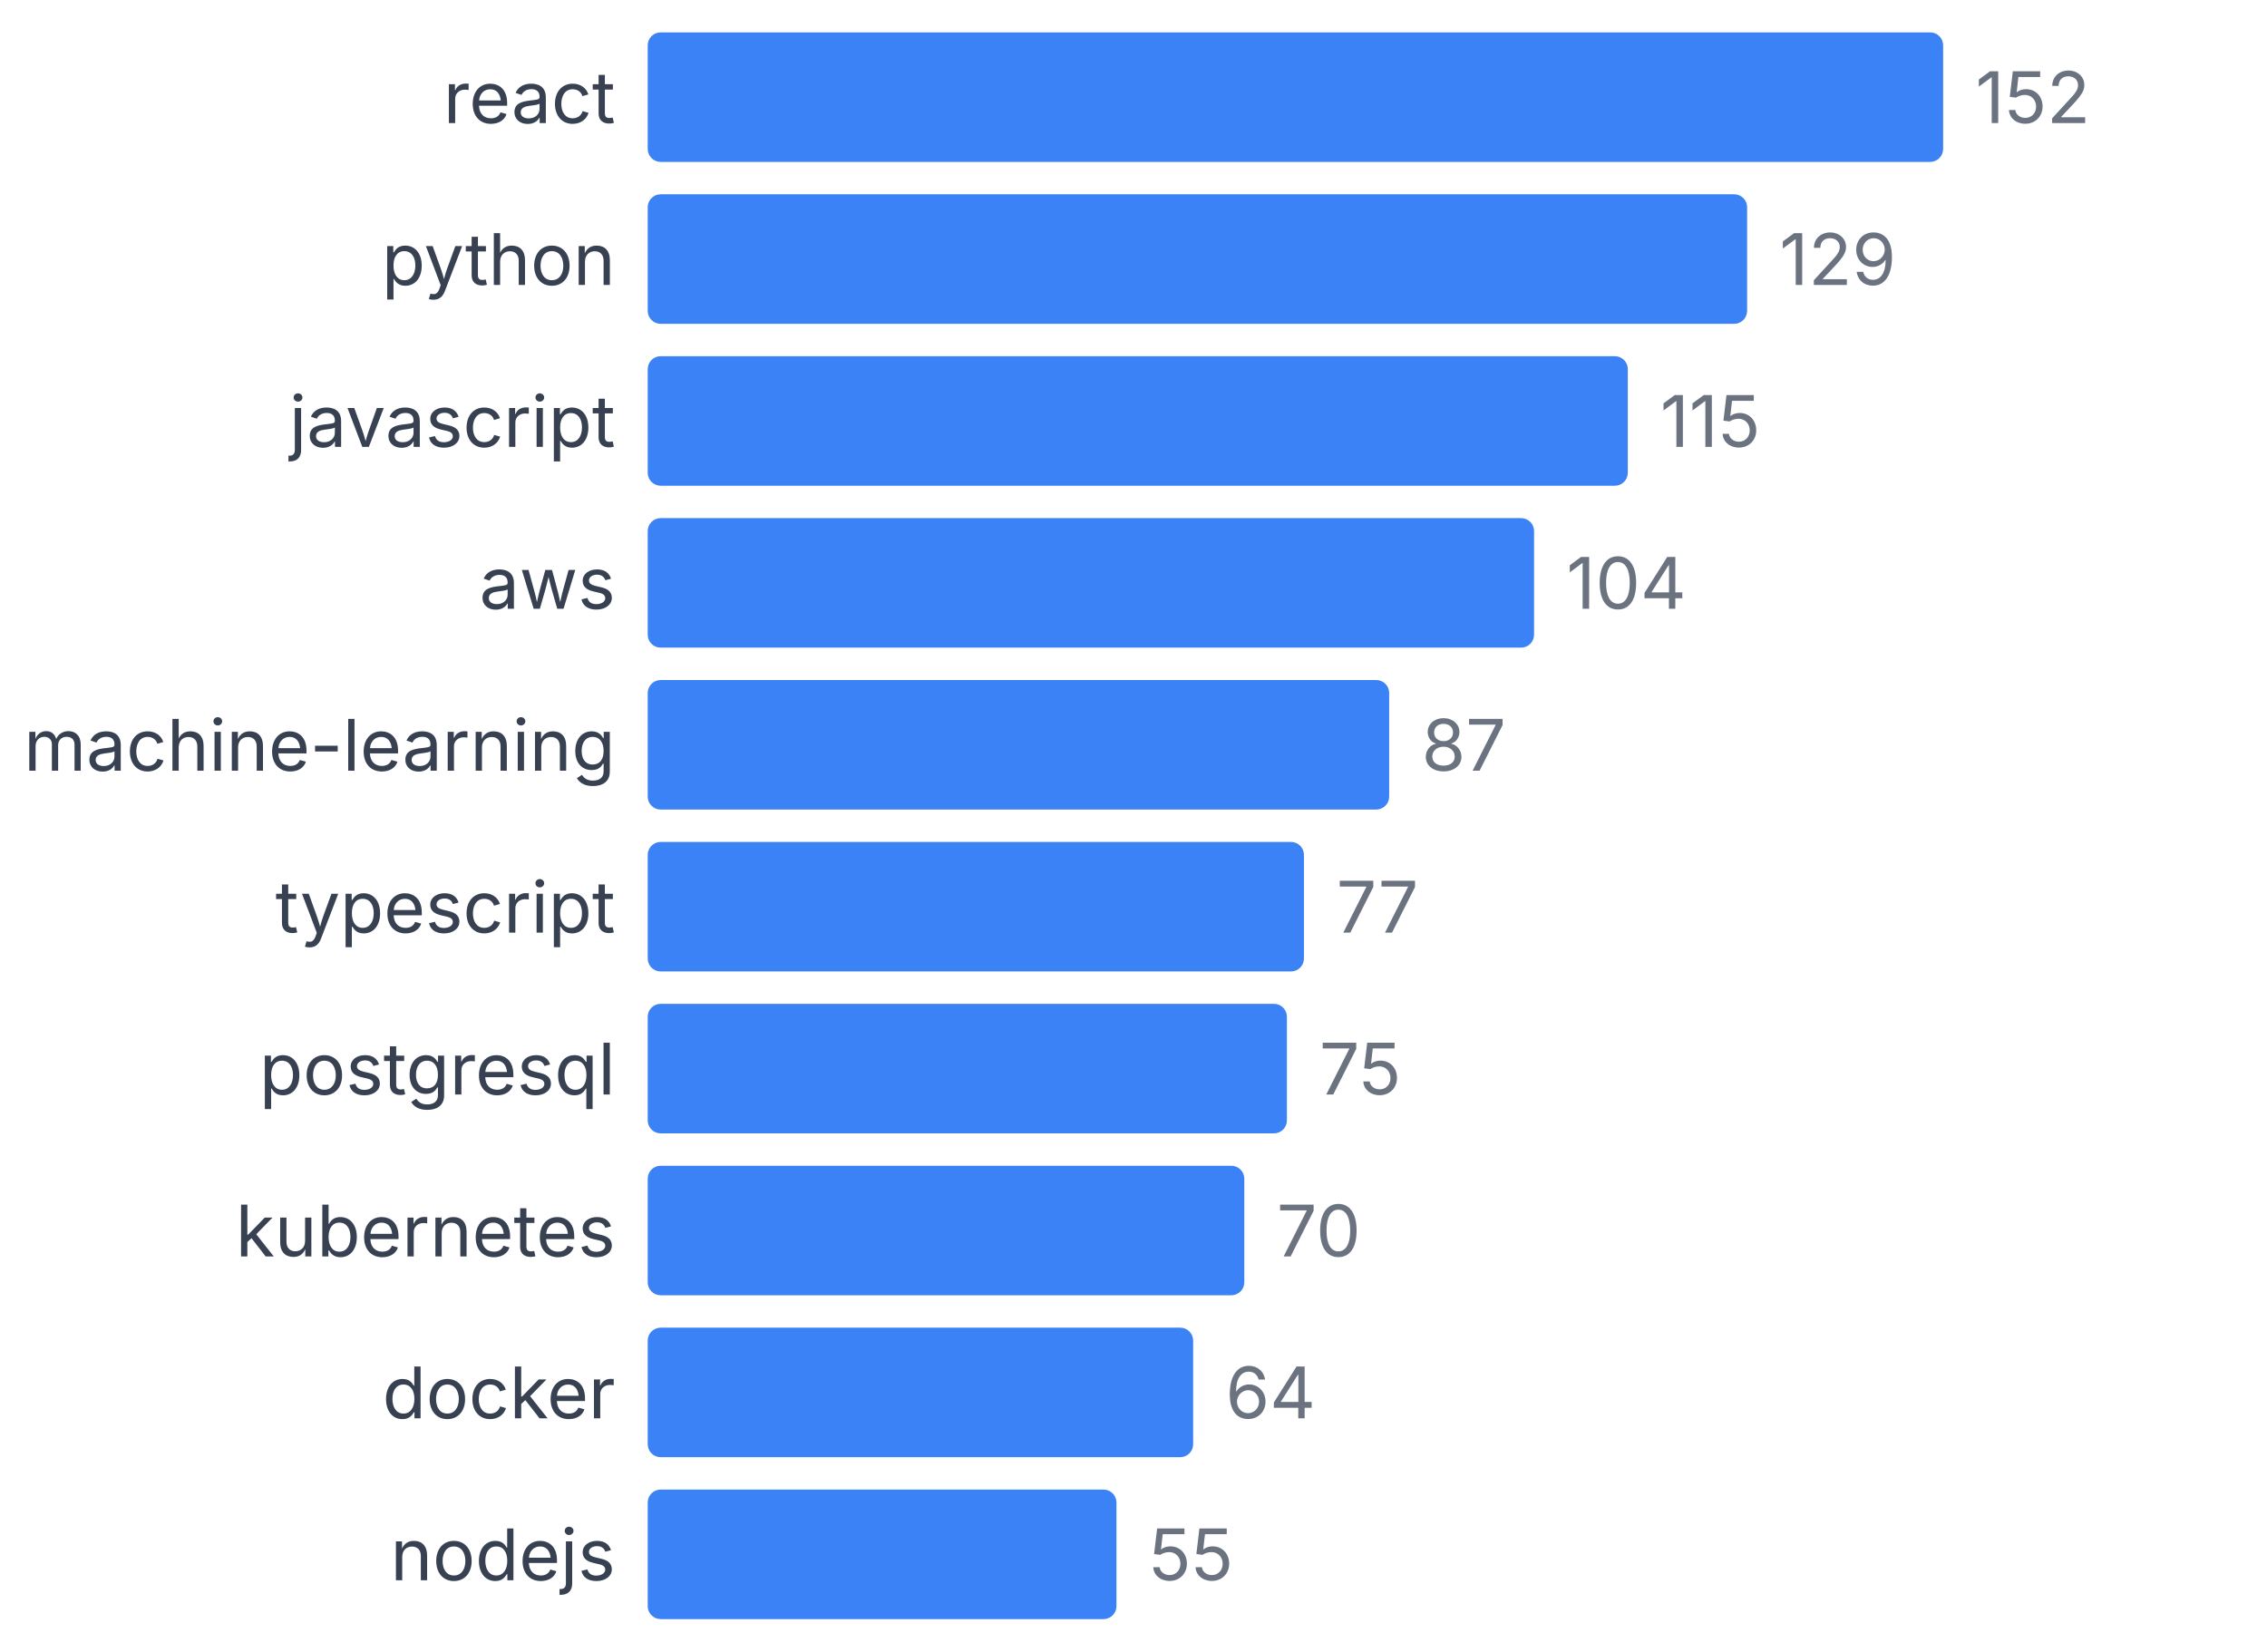
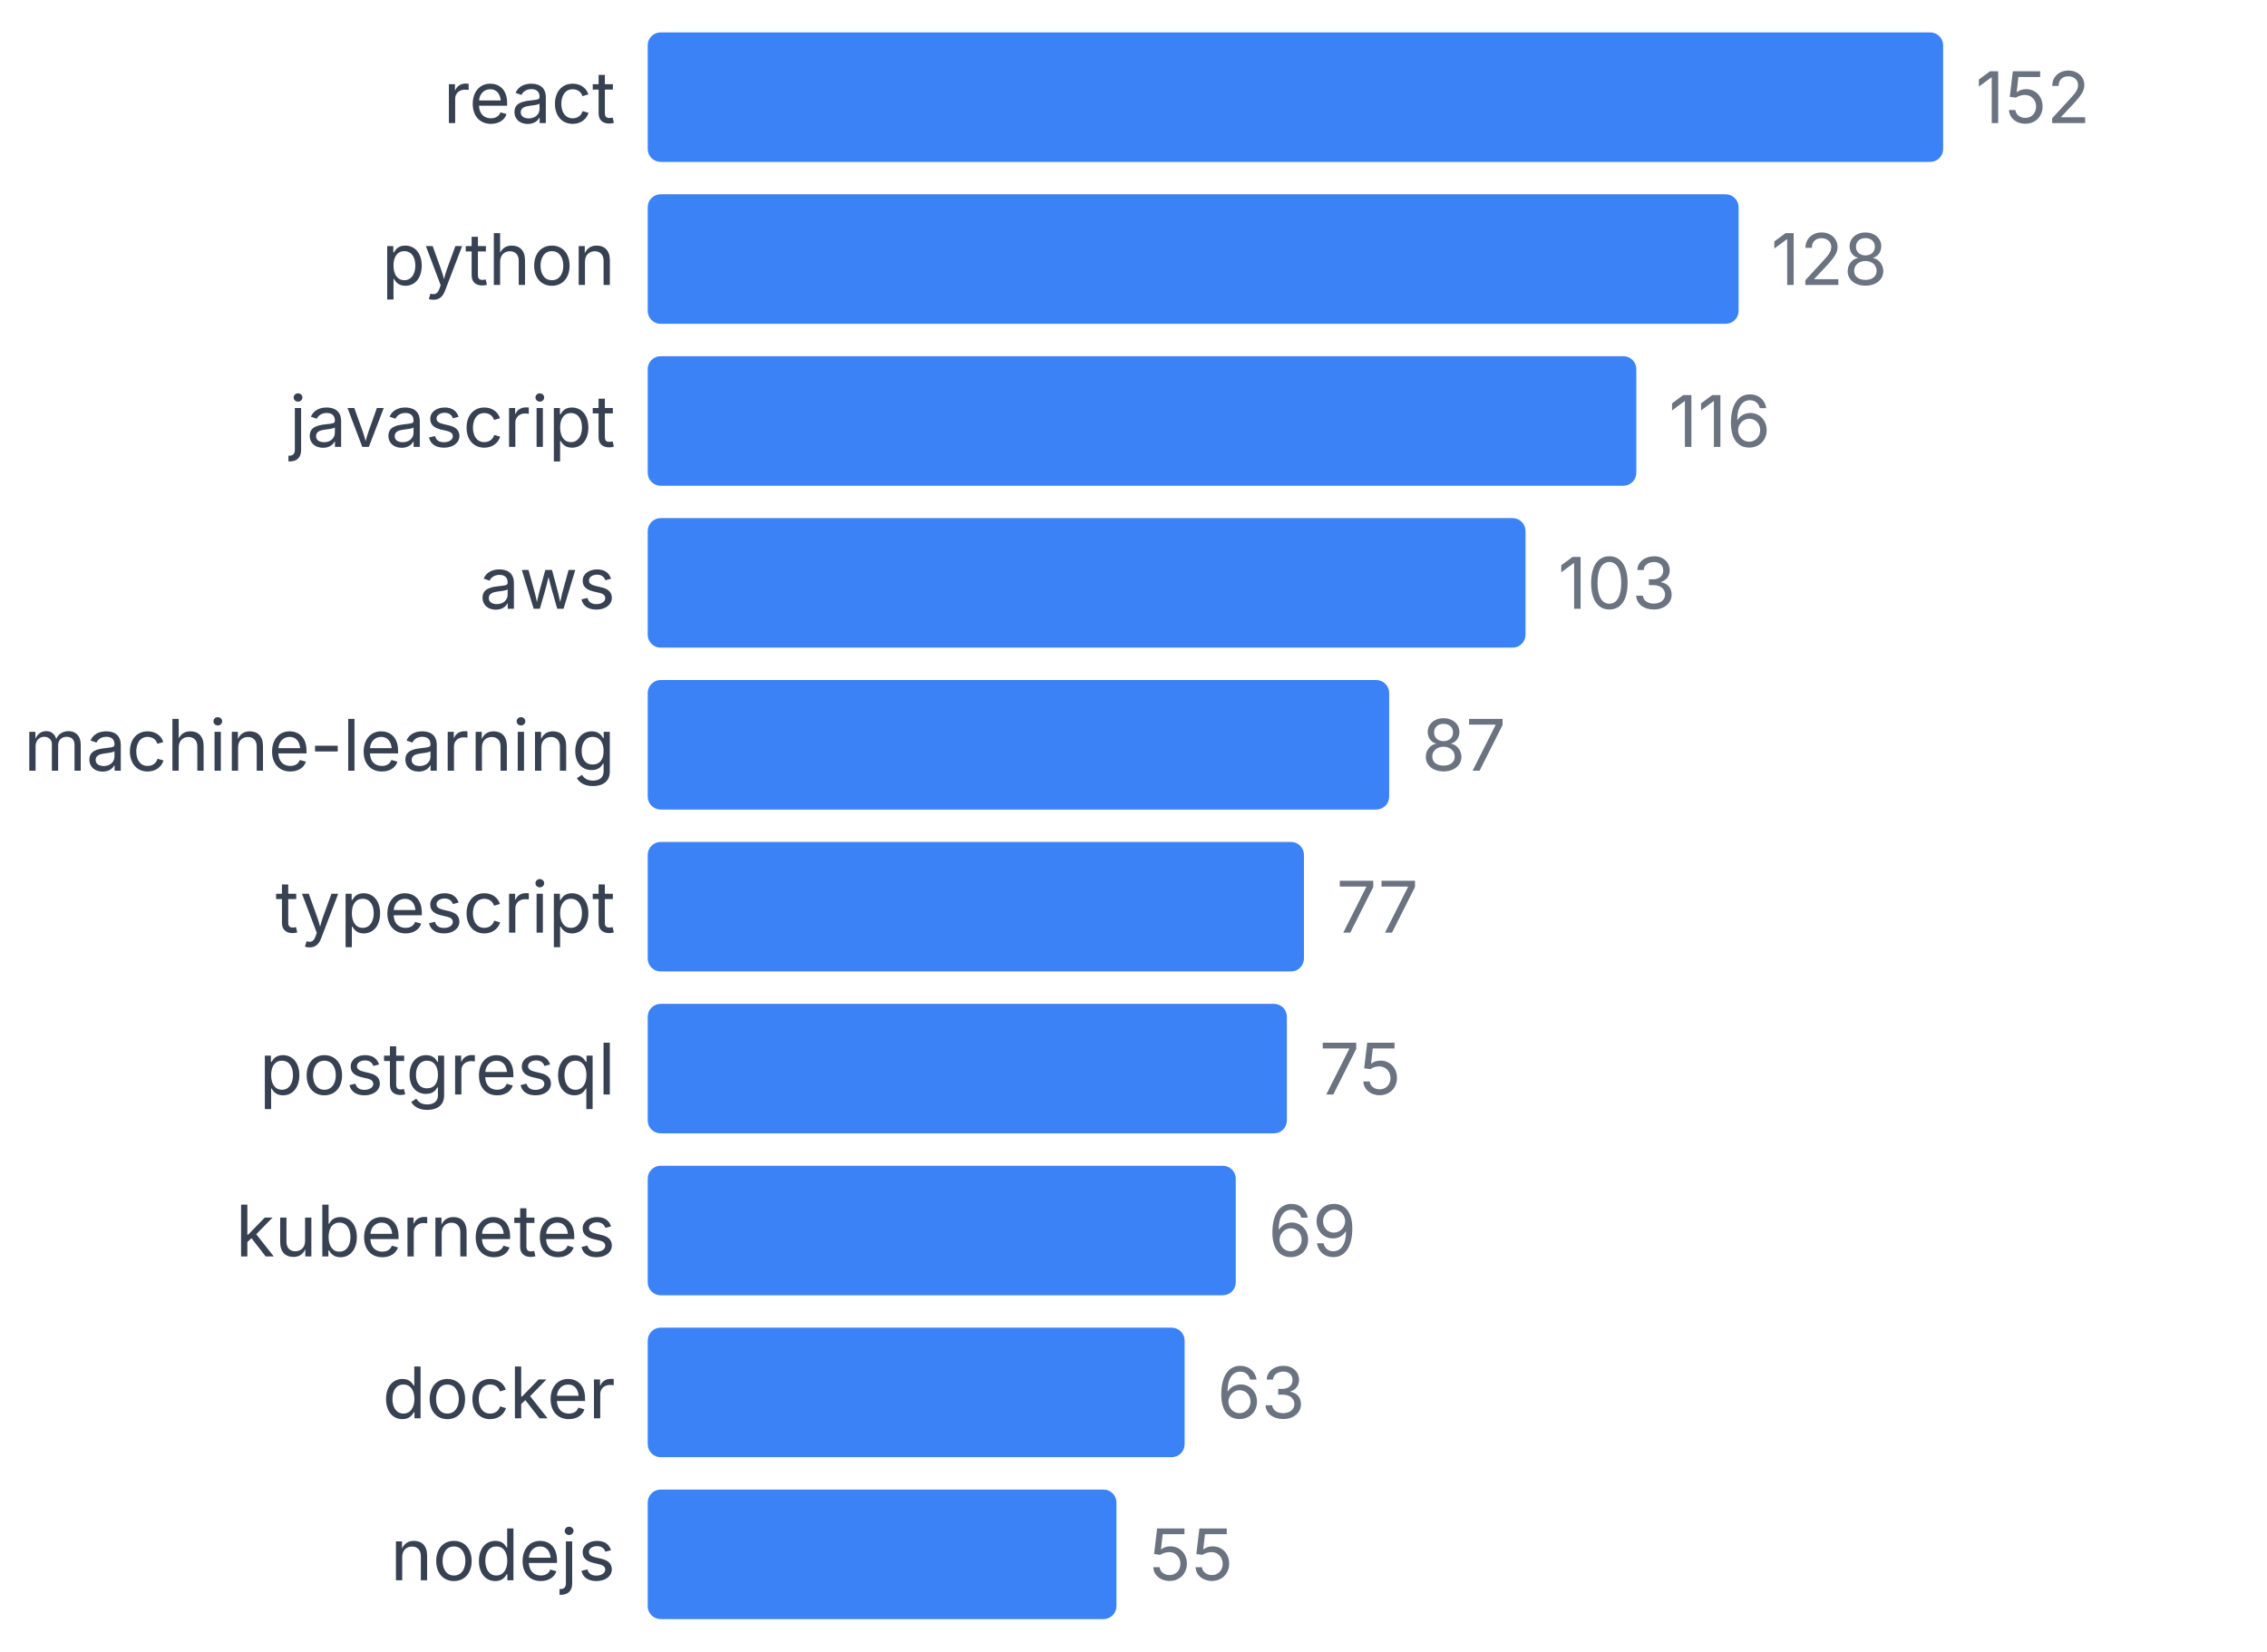
<svg xmlns="http://www.w3.org/2000/svg" width="350" height="255" viewBox="0 0 350 255">
  <style>
    text { font-family: system-ui, -apple-system, sans-serif; }
  </style>
  <text x="95" y="19" text-anchor="end" font-size="11" fill="#374151">react</text>
  <rect x="100" y="5" width="200" height="20" fill="#3b82f6" rx="2" />
  <text x="305" y="19" font-size="11" fill="#6b7280">152</text>
  <text x="95" y="44" text-anchor="end" font-size="11" fill="#374151">python</text>
-   <rect x="100" y="30" width="169.737" height="20" fill="#3b82f6" rx="2" />
-   <text x="274.737" y="44" font-size="11" fill="#6b7280">129</text>
+   <rect x="100" y="30" width="168.421" height="20" fill="#3b82f6" rx="2" />
+   <text x="273.421" y="44" font-size="11" fill="#6b7280">128</text>
  <text x="95" y="69" text-anchor="end" font-size="11" fill="#374151">javascript</text>
-   <rect x="100" y="55" width="151.316" height="20" fill="#3b82f6" rx="2" />
-   <text x="256.316" y="69" font-size="11" fill="#6b7280">115</text>
+   <rect x="100" y="55" width="152.632" height="20" fill="#3b82f6" rx="2" />
+   <text x="257.632" y="69" font-size="11" fill="#6b7280">116</text>
  <text x="95" y="94" text-anchor="end" font-size="11" fill="#374151">aws</text>
-   <rect x="100" y="80" width="136.842" height="20" fill="#3b82f6" rx="2" />
-   <text x="241.842" y="94" font-size="11" fill="#6b7280">104</text>
+   <rect x="100" y="80" width="135.526" height="20" fill="#3b82f6" rx="2" />
+   <text x="240.526" y="94" font-size="11" fill="#6b7280">103</text>
  <text x="95" y="119" text-anchor="end" font-size="11" fill="#374151">machine-learning</text>
  <rect x="100" y="105" width="114.474" height="20" fill="#3b82f6" rx="2" />
  <text x="219.474" y="119" font-size="11" fill="#6b7280">87</text>
  <text x="95" y="144" text-anchor="end" font-size="11" fill="#374151">typescript</text>
  <rect x="100" y="130" width="101.316" height="20" fill="#3b82f6" rx="2" />
  <text x="206.316" y="144" font-size="11" fill="#6b7280">77</text>
  <text x="95" y="169" text-anchor="end" font-size="11" fill="#374151">postgresql</text>
  <rect x="100" y="155" width="98.684" height="20" fill="#3b82f6" rx="2" />
  <text x="203.684" y="169" font-size="11" fill="#6b7280">75</text>
  <text x="95" y="194" text-anchor="end" font-size="11" fill="#374151">kubernetes</text>
-   <rect x="100" y="180" width="92.105" height="20" fill="#3b82f6" rx="2" />
-   <text x="197.105" y="194" font-size="11" fill="#6b7280">70</text>
+   <rect x="100" y="180" width="90.789" height="20" fill="#3b82f6" rx="2" />
+   <text x="195.789" y="194" font-size="11" fill="#6b7280">69</text>
  <text x="95" y="219" text-anchor="end" font-size="11" fill="#374151">docker</text>
-   <rect x="100" y="205" width="84.211" height="20" fill="#3b82f6" rx="2" />
-   <text x="189.211" y="219" font-size="11" fill="#6b7280">64</text>
+   <rect x="100" y="205" width="82.895" height="20" fill="#3b82f6" rx="2" />
+   <text x="187.895" y="219" font-size="11" fill="#6b7280">63</text>
  <text x="95" y="244" text-anchor="end" font-size="11" fill="#374151">nodejs</text>
  <rect x="100" y="230" width="72.368" height="20" fill="#3b82f6" rx="2" />
  <text x="177.368" y="244" font-size="11" fill="#6b7280">55</text>
</svg>
